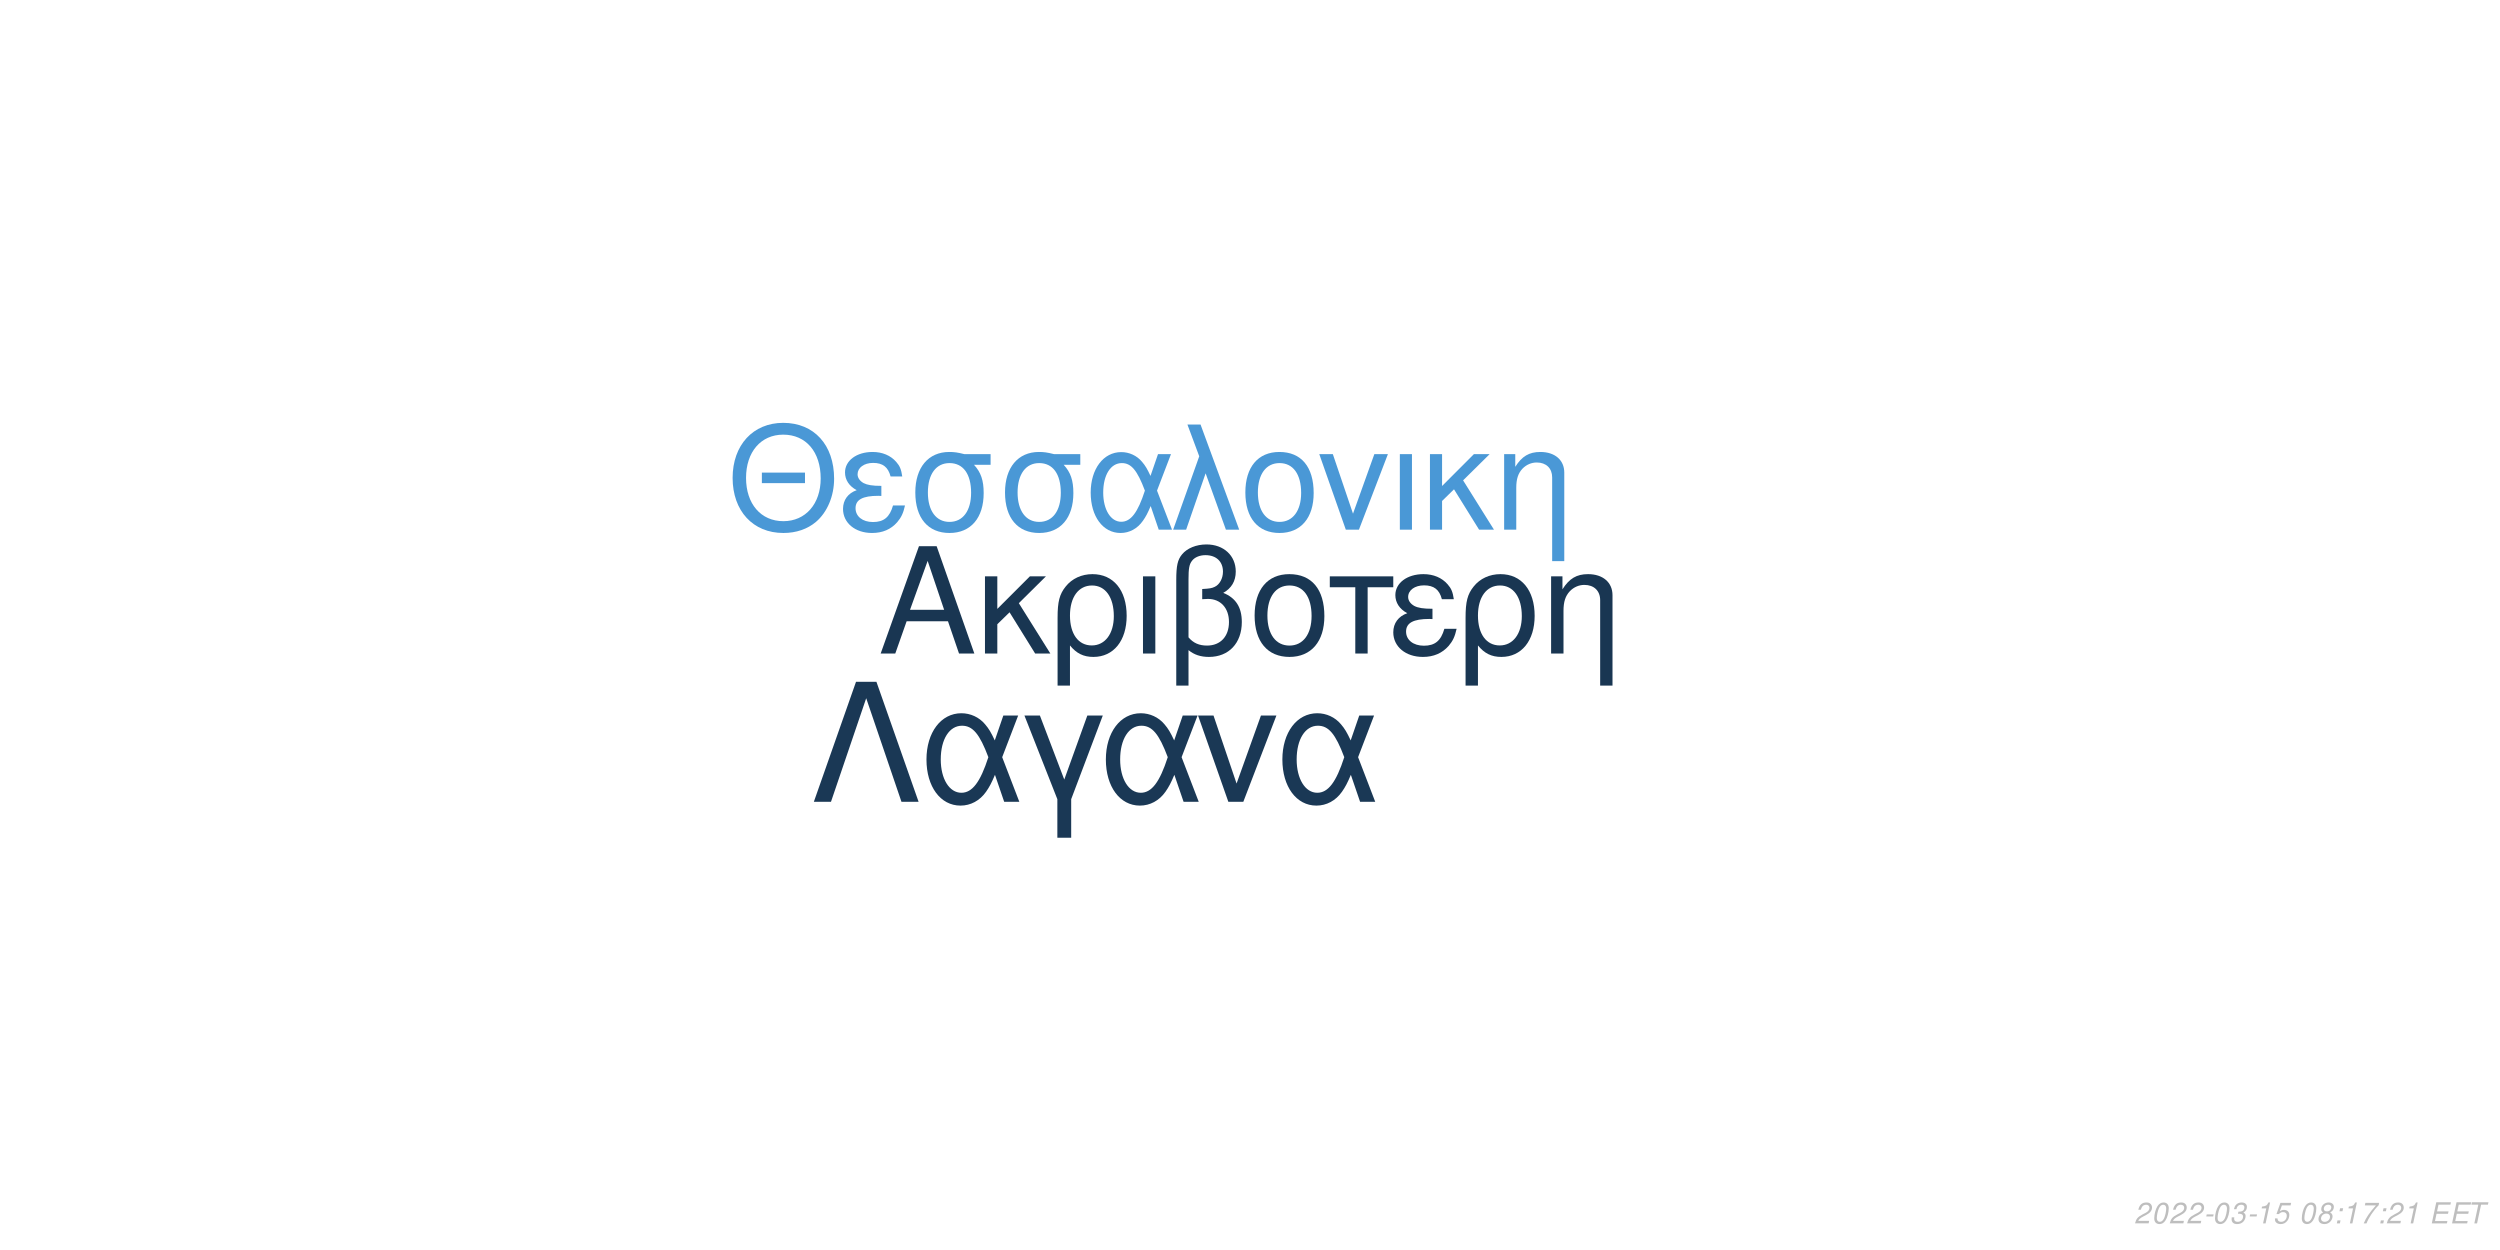
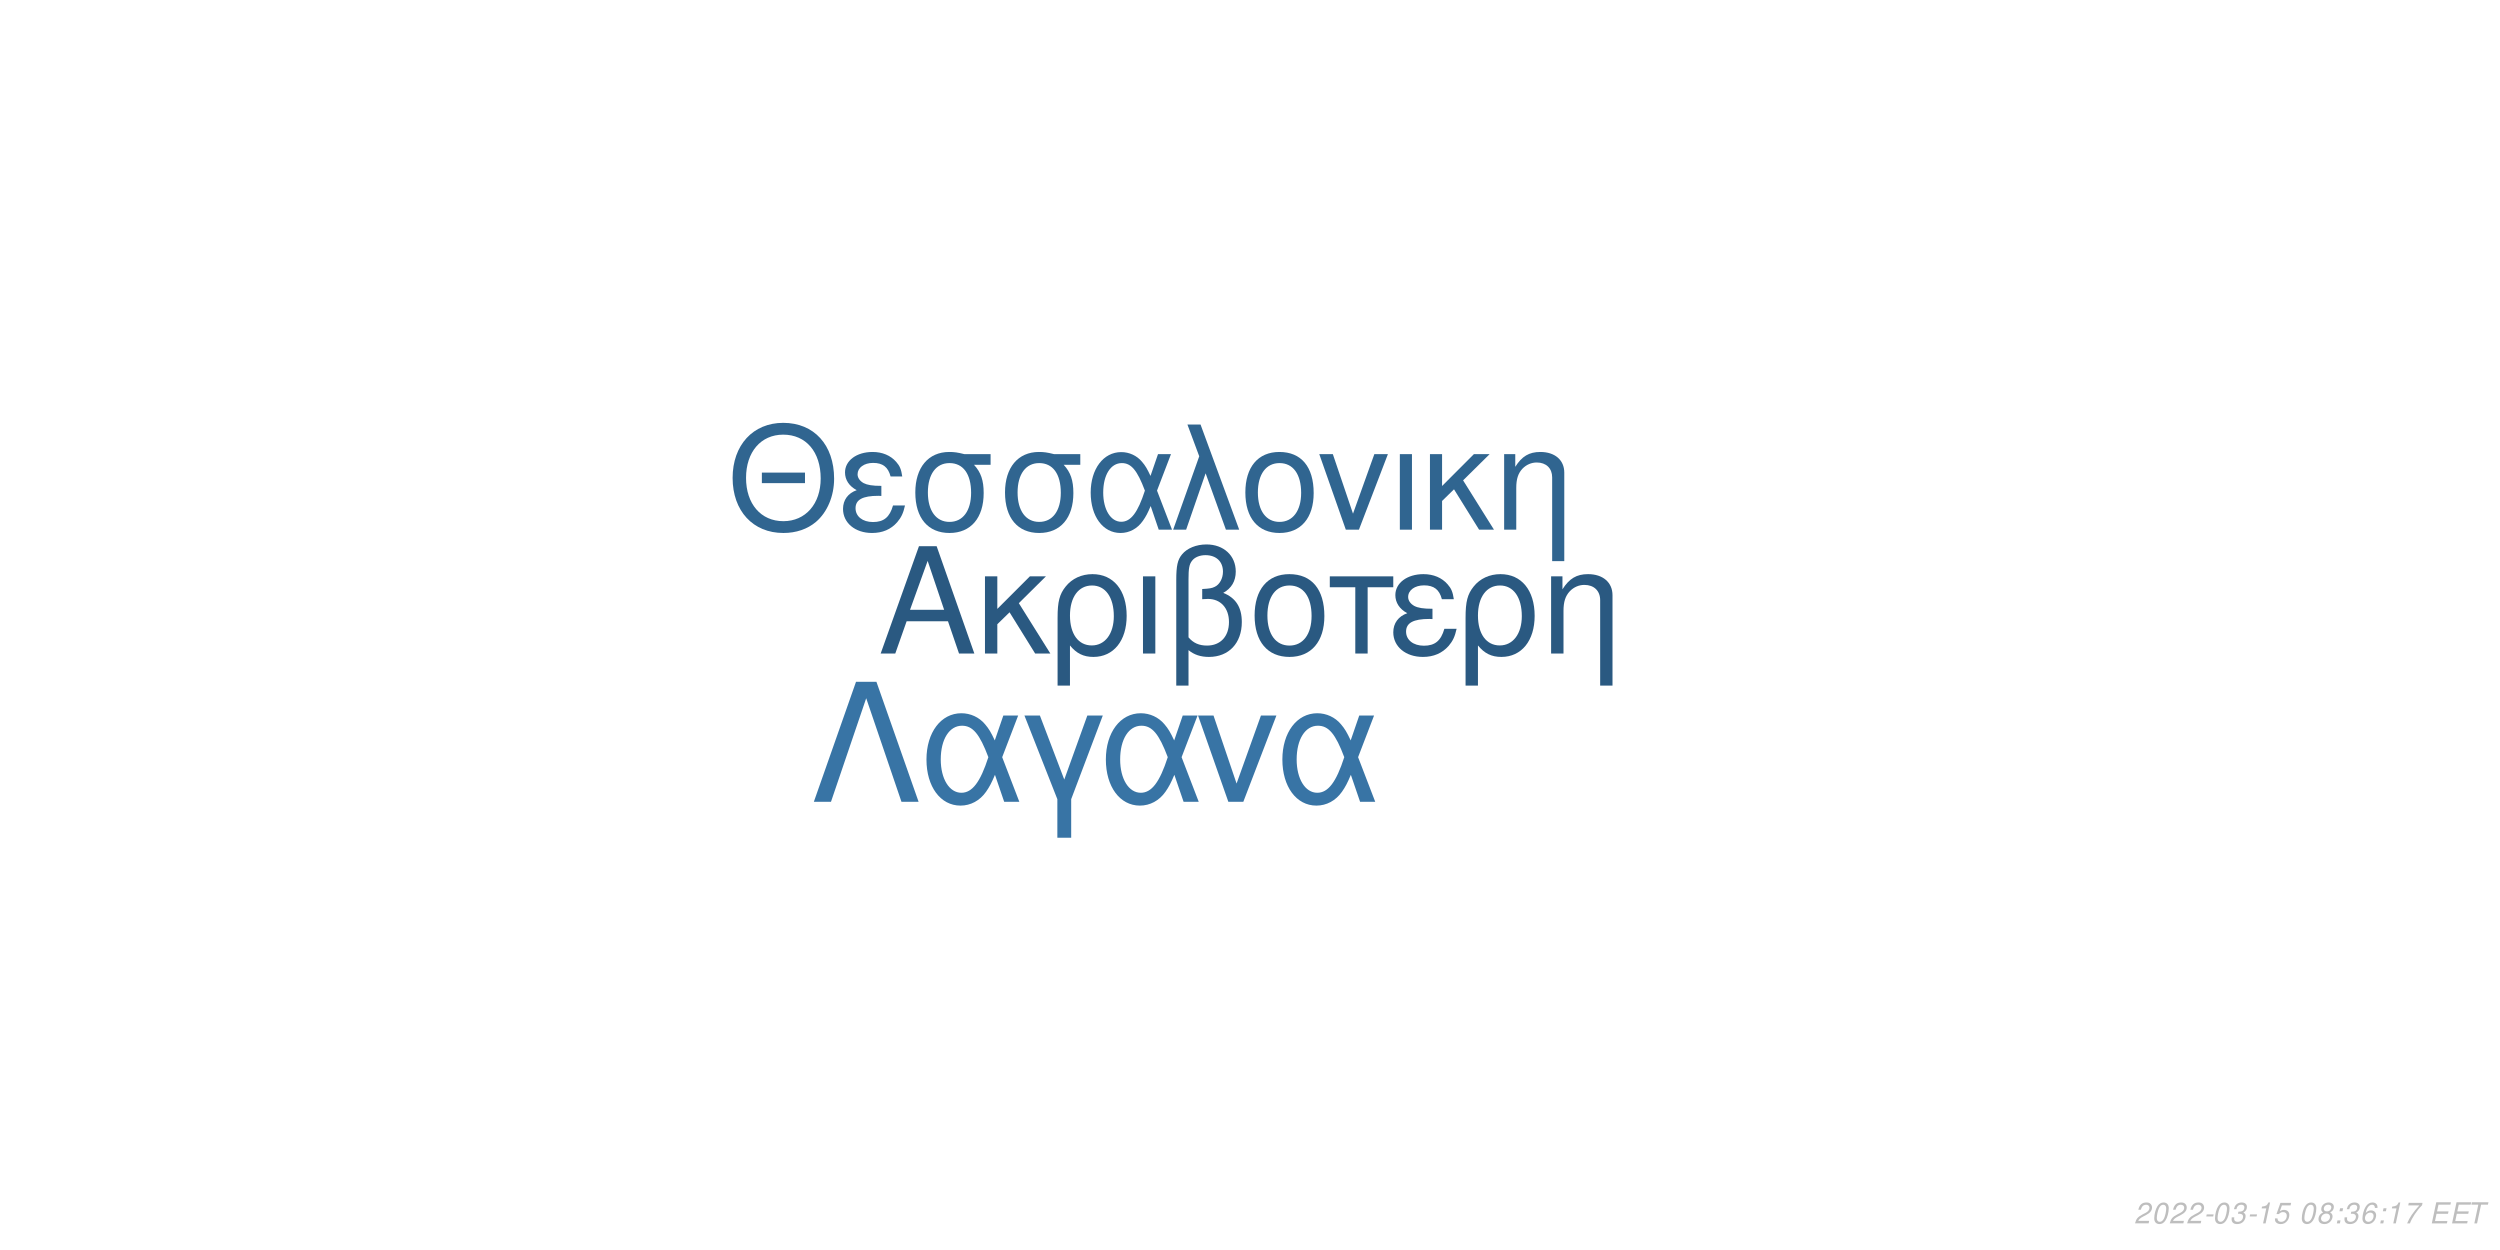
<svg xmlns="http://www.w3.org/2000/svg" xmlns:xlink="http://www.w3.org/1999/xlink" width="864pt" height="432pt" viewBox="0 0 864 432" version="1.1">
  <defs>
    <g>
      <symbol overflow="visible" id="glyph0-0">
        <path style="stroke:none;" d="" />
      </symbol>
      <symbol overflow="visible" id="glyph0-1">
        <path style="stroke:none;" d="M 24.125 -11.141 L 27.938 0 L 33.234 0 L 20.203 -37.094 L 14.094 -37.094 L 0.859 0 L 5.906 0 L 9.828 -11.141 Z M 22.797 -15.109 L 11 -15.109 L 17.094 -32.016 Z M 22.797 -15.109 " />
      </symbol>
      <symbol overflow="visible" id="glyph0-2">
        <path style="stroke:none;" d="M 7.172 -15.422 L 7.172 -26.672 L 2.906 -26.672 L 2.906 0 L 7.172 0 L 7.172 -10.125 L 11.406 -14.25 L 20.25 0 L 25.5 0 L 14.609 -17.406 L 23.969 -26.672 L 18.422 -26.672 Z M 7.172 -15.422 " />
      </symbol>
      <symbol overflow="visible" id="glyph0-3">
        <path style="stroke:none;" d="M 3 11.094 L 7.281 11.094 L 7.281 -2.797 C 9.516 -0.047 11.953 1.172 15.375 1.172 C 22.344 1.172 26.875 -4.422 26.875 -13.031 C 26.875 -21.891 22.297 -27.438 15.062 -27.438 C 11.297 -27.438 7.984 -25.906 5.797 -23.156 C 3.672 -20.516 3 -17.969 3 -12.359 Z M 14.906 -23.516 C 19.547 -23.516 22.438 -19.438 22.438 -12.922 C 22.438 -6.812 19.391 -2.797 14.812 -2.797 C 10.172 -2.797 7.281 -6.766 7.281 -13.125 C 7.281 -19.484 10.234 -23.516 14.906 -23.516 Z M 14.906 -23.516 " />
      </symbol>
      <symbol overflow="visible" id="glyph0-4">
        <path style="stroke:none;" d="M 3.516 0 L 7.781 0 L 7.781 -26.672 L 3.516 -26.672 Z M 3.516 0 " />
      </symbol>
      <symbol overflow="visible" id="glyph0-5">
        <path style="stroke:none;" d="M 4.016 11.094 L 8.25 11.094 L 8.25 -1.172 C 10.172 0.406 12.422 1.172 15.312 1.172 C 22.188 1.172 26.672 -3.609 26.672 -10.891 C 26.672 -15.984 24.578 -19.234 20.25 -20.969 C 23.109 -22.547 24.578 -25.031 24.578 -28.344 C 24.578 -33.844 20.406 -37.703 14.453 -37.703 C 10.938 -37.703 7.734 -36.391 6 -34.25 C 4.484 -32.422 4.016 -30.328 4.016 -25.391 Z M 8.25 -25.656 C 8.25 -29.359 8.5 -30.844 9.469 -32.062 C 10.375 -33.281 12.156 -34 14.094 -34 C 17.812 -34 20.156 -31.812 20.156 -28.297 C 20.156 -25.953 18.984 -23.812 17.297 -23.047 C 16.281 -22.547 15.469 -22.438 12.984 -22.297 L 12.984 -18.781 C 13.734 -18.828 14.344 -18.875 14.969 -18.875 C 19.344 -18.875 22.234 -15.719 22.234 -10.891 C 22.234 -5.906 19.281 -2.75 14.656 -2.75 C 11.953 -2.75 9.922 -3.609 8.25 -5.594 Z M 8.25 -25.656 " />
      </symbol>
      <symbol overflow="visible" id="glyph0-6">
        <path style="stroke:none;" d="M 14.094 -27.438 C 6.562 -27.438 2.094 -22.094 2.094 -13.125 C 2.094 -4.125 6.562 1.172 14.141 1.172 C 21.672 1.172 26.203 -4.172 26.203 -12.922 C 26.203 -22.188 21.828 -27.438 14.094 -27.438 Z M 14.141 -23.516 C 18.938 -23.516 21.781 -19.594 21.781 -12.984 C 21.781 -6.672 18.828 -2.75 14.141 -2.75 C 9.422 -2.75 6.516 -6.672 6.516 -13.125 C 6.516 -19.594 9.422 -23.516 14.141 -23.516 Z M 14.141 -23.516 " />
      </symbol>
      <symbol overflow="visible" id="glyph0-7">
        <path style="stroke:none;" d="M 7.891 0 L 12.156 0 L 12.156 -22.906 L 21.016 -22.906 L 21.016 -26.672 L -0.922 -26.672 L -0.922 -22.906 L 7.891 -22.906 Z M 7.891 0 " />
      </symbol>
      <symbol overflow="visible" id="glyph0-8">
        <path style="stroke:none;" d="M 14.562 -15.469 C 11.344 -15.469 9.562 -15.781 8.297 -16.438 C 6.922 -17.203 6.156 -18.328 6.156 -19.547 C 6.156 -21.891 8.453 -23.562 11.656 -23.562 C 15.062 -23.562 16.953 -22.094 17.812 -18.781 L 21.938 -18.781 C 21.578 -21.266 21.062 -22.5 19.797 -23.922 C 17.812 -26.203 14.906 -27.438 11.453 -27.438 C 5.797 -27.438 1.734 -24.375 1.734 -20.203 C 1.734 -17.609 3.156 -15.375 5.859 -13.938 C 2.797 -12.875 1.016 -10.484 1.016 -7.328 C 1.016 -2.391 5.297 1.172 11.25 1.172 C 14.969 1.172 17.906 -0.109 20.156 -2.641 C 21.578 -4.328 22.297 -5.797 22.906 -8.547 L 18.672 -8.547 C 17.5 -4.422 15.422 -2.703 11.609 -2.703 C 7.938 -2.703 5.438 -4.688 5.438 -7.578 C 5.438 -10.578 7.938 -11.953 13.484 -11.953 C 13.641 -11.953 14.094 -11.953 14.562 -11.906 Z M 14.562 -15.469 " />
      </symbol>
      <symbol overflow="visible" id="glyph0-9">
        <path style="stroke:none;" d="M 3.562 -26.672 L 3.562 0 L 7.844 0 L 7.844 -14.703 C 7.844 -17.906 8.5 -19.891 10.031 -21.531 C 11.406 -22.953 13.188 -23.719 15.062 -23.719 C 18.375 -23.719 20.516 -21.672 20.516 -18.469 L 20.516 11.094 L 24.781 11.094 L 24.781 -20.156 C 24.781 -24.578 21.469 -27.438 16.328 -27.438 C 12.359 -27.438 9.828 -25.906 7.484 -22.188 L 7.484 -26.672 Z M 3.562 -26.672 " />
      </symbol>
      <symbol overflow="visible" id="glyph1-0">
        <path style="stroke:none;" d="" />
      </symbol>
      <symbol overflow="visible" id="glyph1-1">
        <path style="stroke:none;" d="M 26.859 -19.734 L 11.953 -19.734 L 11.953 -16.094 L 26.859 -16.094 Z M 19.328 -36.922 C 8.922 -36.922 1.844 -29.25 1.844 -17.891 C 1.844 -6.484 8.875 1.141 19.391 1.141 C 23.812 1.141 27.703 -0.203 30.641 -2.688 C 34.578 -6.031 36.922 -11.656 36.922 -17.594 C 36.922 -29.297 30 -36.922 19.328 -36.922 Z M 19.328 -32.844 C 27.203 -32.844 32.281 -26.906 32.281 -17.688 C 32.281 -8.922 27.062 -2.938 19.391 -2.938 C 11.609 -2.938 6.484 -8.922 6.484 -17.891 C 6.484 -26.859 11.609 -32.844 19.328 -32.844 Z M 19.328 -32.844 " />
      </symbol>
      <symbol overflow="visible" id="glyph1-2">
        <path style="stroke:none;" d="M 14.25 -15.141 C 11.109 -15.141 9.375 -15.453 8.125 -16.094 C 6.781 -16.844 6.031 -17.938 6.031 -19.141 C 6.031 -21.422 8.266 -23.078 11.406 -23.078 C 14.75 -23.078 16.594 -21.625 17.438 -18.391 L 21.469 -18.391 C 21.125 -20.828 20.625 -22.031 19.391 -23.422 C 17.438 -25.656 14.594 -26.859 11.219 -26.859 C 5.688 -26.859 1.688 -23.875 1.688 -19.781 C 1.688 -17.234 3.094 -15.047 5.734 -13.656 C 2.734 -12.609 1 -10.266 1 -7.172 C 1 -2.344 5.188 1.141 11.016 1.141 C 14.656 1.141 17.547 -0.094 19.734 -2.594 C 21.125 -4.234 21.828 -5.688 22.422 -8.375 L 18.281 -8.375 C 17.141 -4.328 15.094 -2.641 11.359 -2.641 C 7.766 -2.641 5.328 -4.578 5.328 -7.422 C 5.328 -10.359 7.766 -11.703 13.203 -11.703 C 13.359 -11.703 13.797 -11.703 14.25 -11.656 Z M 14.25 -15.141 " />
      </symbol>
      <symbol overflow="visible" id="glyph1-3">
        <path style="stroke:none;" d="M 29 -26.109 L 19.938 -26.109 C 17.594 -26.703 16.438 -26.859 14.703 -26.859 C 7.469 -26.859 2.984 -21.469 2.984 -12.859 C 2.984 -4.031 7.375 1.141 14.797 1.141 C 22.172 1.141 26.609 -4.078 26.609 -12.656 C 26.609 -17.047 25.656 -19.828 23.266 -22.422 L 29 -22.422 Z M 14.797 -23.016 C 19.531 -23.016 22.266 -19.234 22.266 -12.75 C 22.266 -6.531 19.438 -2.688 14.797 -2.688 C 10.172 -2.688 7.328 -6.531 7.328 -12.859 C 7.328 -19.188 10.172 -23.016 14.797 -23.016 Z M 14.797 -23.016 " />
      </symbol>
      <symbol overflow="visible" id="glyph1-4">
        <path style="stroke:none;" d="M 29.344 -26.109 L 24.859 -26.109 L 22.266 -18.578 C 21.125 -21.031 20.484 -22.125 19.328 -23.469 C 17.547 -25.609 14.906 -26.812 12.156 -26.812 C 5.984 -26.812 1.594 -20.984 1.594 -12.812 C 1.594 -4.578 5.828 1.141 11.906 1.141 C 14.953 1.141 17.734 -0.344 19.625 -3.047 C 20.672 -4.531 21.281 -5.688 22.328 -8.172 L 25.109 0 L 29.703 0 L 24.516 -13.5 Z M 20.328 -13.5 C 17.891 -5.922 15.453 -2.734 12.156 -2.734 C 8.516 -2.734 5.922 -6.922 5.922 -12.812 C 5.922 -18.938 8.516 -23.016 12.359 -23.016 C 15.594 -23.016 17.688 -20.531 20.328 -13.5 Z M 20.328 -13.5 " />
      </symbol>
      <symbol overflow="visible" id="glyph1-5">
        <path style="stroke:none;" d="M 1.094 0 L 5.578 0 L 12.312 -19.484 L 19.328 0 L 23.922 0 L 10.562 -36.328 L 6.031 -36.328 L 10.109 -25.359 Z M 1.094 0 " />
      </symbol>
      <symbol overflow="visible" id="glyph1-6">
        <path style="stroke:none;" d="M 13.797 -26.859 C 6.422 -26.859 2.047 -21.625 2.047 -12.859 C 2.047 -4.031 6.422 1.141 13.859 1.141 C 21.234 1.141 25.656 -4.078 25.656 -12.656 C 25.656 -21.719 21.375 -26.859 13.797 -26.859 Z M 13.859 -23.016 C 18.531 -23.016 21.328 -19.188 21.328 -12.703 C 21.328 -6.531 18.438 -2.688 13.859 -2.688 C 9.219 -2.688 6.375 -6.531 6.375 -12.859 C 6.375 -19.188 9.219 -23.016 13.859 -23.016 Z M 13.859 -23.016 " />
      </symbol>
      <symbol overflow="visible" id="glyph1-7">
        <path style="stroke:none;" d="M 14.297 0 L 24.312 -26.109 L 19.625 -26.109 L 12.25 -5.531 L 5.281 -26.109 L 0.594 -26.109 L 9.766 0 Z M 14.297 0 " />
      </symbol>
      <symbol overflow="visible" id="glyph1-8">
        <path style="stroke:none;" d="M 3.438 0 L 7.625 0 L 7.625 -26.109 L 3.438 -26.109 Z M 3.438 0 " />
      </symbol>
      <symbol overflow="visible" id="glyph1-9">
        <path style="stroke:none;" d="M 7.031 -15.094 L 7.031 -26.109 L 2.844 -26.109 L 2.844 0 L 7.031 0 L 7.031 -9.922 L 11.156 -13.953 L 19.828 0 L 24.969 0 L 14.297 -17.047 L 23.469 -26.109 L 18.031 -26.109 Z M 7.031 -15.094 " />
      </symbol>
      <symbol overflow="visible" id="glyph1-10">
        <path style="stroke:none;" d="M 3.484 -26.109 L 3.484 0 L 7.672 0 L 7.672 -14.406 C 7.672 -17.547 8.328 -19.484 9.812 -21.078 C 11.156 -22.469 12.906 -23.219 14.75 -23.219 C 17.984 -23.219 20.078 -21.234 20.078 -18.094 L 20.078 10.859 L 24.266 10.859 L 24.266 -19.734 C 24.266 -24.062 21.031 -26.859 16 -26.859 C 12.109 -26.859 9.609 -25.359 7.328 -21.719 L 7.328 -26.109 Z M 3.484 -26.109 " />
      </symbol>
      <symbol overflow="visible" id="glyph2-0">
        <path style="stroke:none;" d="" />
      </symbol>
      <symbol overflow="visible" id="glyph2-1">
        <path style="stroke:none;" d="M 22.531 -41.484 L 15.484 -41.484 L 0.906 0 L 6.828 0 L 19 -35.797 L 31.188 0 L 37.109 0 Z M 22.531 -41.484 " />
      </symbol>
      <symbol overflow="visible" id="glyph2-2">
        <path style="stroke:none;" d="M 33.516 -29.812 L 28.391 -29.812 L 25.438 -21.219 C 24.125 -24.016 23.391 -25.266 22.078 -26.797 C 20.031 -29.25 17.016 -30.609 13.891 -30.609 C 6.828 -30.609 1.828 -23.953 1.828 -14.625 C 1.828 -5.234 6.656 1.312 13.594 1.312 C 17.078 1.312 20.266 -0.391 22.422 -3.469 C 23.609 -5.172 24.297 -6.484 25.5 -9.328 L 28.688 0 L 33.922 0 L 28 -15.422 Z M 23.219 -15.422 C 20.422 -6.766 17.641 -3.125 13.891 -3.125 C 9.734 -3.125 6.766 -7.906 6.766 -14.625 C 6.766 -21.625 9.734 -26.297 14.109 -26.297 C 17.812 -26.297 20.203 -23.453 23.219 -15.422 Z M 23.219 -15.422 " />
      </symbol>
      <symbol overflow="visible" id="glyph2-3">
        <path style="stroke:none;" d="M 12.062 12.406 L 16.844 12.406 L 16.844 -0.906 L 27.766 -29.812 L 22.422 -29.812 L 14.453 -7.688 L 6.031 -29.812 L 0.688 -29.812 L 12.062 -0.906 Z M 12.062 12.406 " />
      </symbol>
      <symbol overflow="visible" id="glyph2-4">
        <path style="stroke:none;" d="M 16.328 0 L 27.766 -29.812 L 22.422 -29.812 L 14 -6.312 L 6.031 -29.812 L 0.688 -29.812 L 11.156 0 Z M 16.328 0 " />
      </symbol>
      <symbol overflow="visible" id="glyph3-0">
        <path style="stroke:none;" d="" />
      </symbol>
      <symbol overflow="visible" id="glyph3-1">
        <path style="stroke:none;" d="M 5.234 -0.875 L 1.469 -0.875 C 1.641 -1.375 2.203 -1.891 3.109 -2.344 L 4.234 -2.938 C 5.562 -3.625 6.219 -4.469 6.219 -5.484 C 6.219 -5.938 6.062 -6.359 5.797 -6.656 C 5.469 -7.047 4.984 -7.234 4.312 -7.234 C 2.766 -7.234 1.891 -6.453 1.484 -4.734 L 2.375 -4.734 C 2.484 -5.188 2.609 -5.484 2.797 -5.75 C 3.094 -6.203 3.609 -6.453 4.188 -6.453 C 4.891 -6.453 5.344 -6.031 5.344 -5.375 C 5.344 -4.703 4.859 -4.094 4.016 -3.656 L 2.984 -3.125 C 1.234 -2.188 0.797 -1.656 0.344 -0.016 L 5.047 -0.016 Z M 5.234 -0.875 " />
      </symbol>
      <symbol overflow="visible" id="glyph3-2">
        <path style="stroke:none;" d="M 4.203 -7.234 C 3.375 -7.234 2.688 -6.812 2.125 -5.984 C 1.484 -5.047 0.984 -3.188 0.984 -1.734 C 0.984 -1.109 1.172 -0.562 1.484 -0.266 C 1.797 0.047 2.281 0.234 2.766 0.234 C 3.625 0.234 4.281 -0.156 4.859 -1.016 C 5.516 -1.953 6 -3.797 6 -5.266 C 6 -6.5 5.328 -7.234 4.203 -7.234 Z M 4.094 -6.453 C 4.734 -6.453 5.125 -5.984 5.125 -5.156 C 5.125 -4.203 4.781 -2.625 4.406 -1.812 C 3.984 -0.938 3.516 -0.547 2.875 -0.547 C 2.25 -0.547 1.875 -1.031 1.875 -1.828 C 1.875 -2.797 2.203 -4.344 2.594 -5.203 C 2.984 -6.047 3.453 -6.453 4.094 -6.453 Z M 4.094 -6.453 " />
      </symbol>
      <symbol overflow="visible" id="glyph3-3">
        <path style="stroke:none;" d="M 3.516 -3.125 L 1.125 -3.125 L 0.969 -2.406 L 3.359 -2.406 Z M 3.516 -3.125 " />
      </symbol>
      <symbol overflow="visible" id="glyph3-4">
        <path style="stroke:none;" d="M 2.922 -3.312 C 3.125 -3.344 3.234 -3.344 3.375 -3.344 C 4.203 -3.344 4.688 -3 4.688 -2.406 C 4.688 -1.312 3.906 -0.547 2.781 -0.547 C 2.047 -0.547 1.594 -0.938 1.594 -1.562 C 1.594 -1.719 1.609 -1.844 1.656 -2.094 L 0.766 -2.094 C 0.734 -1.797 0.719 -1.641 0.719 -1.469 C 0.719 -0.375 1.406 0.234 2.641 0.234 C 3.547 0.234 4.297 -0.078 4.812 -0.656 C 5.266 -1.156 5.562 -1.875 5.562 -2.547 C 5.562 -3.125 5.344 -3.453 4.797 -3.734 C 5.641 -4.234 6.016 -4.844 6.016 -5.734 C 6.016 -6.656 5.312 -7.234 4.203 -7.234 C 3.375 -7.234 2.672 -6.938 2.188 -6.375 C 1.891 -6.031 1.703 -5.641 1.516 -4.906 L 2.391 -4.906 C 2.5 -5.359 2.594 -5.594 2.734 -5.812 C 3.047 -6.234 3.516 -6.453 4.078 -6.453 C 4.734 -6.453 5.141 -6.125 5.141 -5.578 C 5.141 -5.188 5.016 -4.797 4.797 -4.547 C 4.516 -4.234 4 -4.062 3.266 -4.062 L 3.078 -4.062 Z M 2.922 -3.312 " />
      </symbol>
      <symbol overflow="visible" id="glyph3-5">
        <path style="stroke:none;" d="M 3.703 -5.188 L 2.594 0 L 3.469 0 L 5.016 -7.234 L 4.438 -7.234 C 3.906 -6.156 3.688 -6.016 2.234 -5.812 L 2.109 -5.188 Z M 3.703 -5.188 " />
      </symbol>
      <symbol overflow="visible" id="glyph3-6">
        <path style="stroke:none;" d="M 6.297 -7.094 L 2.594 -7.094 L 1.234 -3.234 L 2.047 -3.234 C 2.656 -3.766 2.938 -3.906 3.531 -3.906 C 4.328 -3.906 4.797 -3.453 4.797 -2.688 C 4.797 -1.438 3.969 -0.547 2.828 -0.547 C 2.031 -0.547 1.609 -0.938 1.578 -1.734 L 0.703 -1.734 L 0.703 -1.516 C 0.703 -0.938 0.844 -0.547 1.188 -0.266 C 1.562 0.062 2.078 0.234 2.703 0.234 C 3.656 0.234 4.391 -0.156 4.984 -0.922 C 5.422 -1.5 5.672 -2.234 5.672 -2.953 C 5.672 -4 4.938 -4.672 3.812 -4.672 C 3.328 -4.672 2.906 -4.547 2.406 -4.234 L 3.109 -6.219 L 6.109 -6.219 Z M 6.297 -7.094 " />
      </symbol>
      <symbol overflow="visible" id="glyph3-7">
        <path style="stroke:none;" d="" />
      </symbol>
      <symbol overflow="visible" id="glyph3-8">
        <path style="stroke:none;" d="M 4.766 -3.797 C 5.078 -3.969 5.234 -4.078 5.438 -4.234 C 5.812 -4.594 6.062 -5.172 6.062 -5.734 C 6.062 -6.625 5.344 -7.234 4.266 -7.234 C 2.812 -7.234 1.703 -6.219 1.703 -4.875 C 1.703 -4.406 1.875 -4.125 2.359 -3.812 C 1.297 -3.312 0.75 -2.516 0.75 -1.469 C 0.75 -0.438 1.547 0.234 2.812 0.234 C 3.656 0.234 4.359 -0.094 4.938 -0.734 C 5.359 -1.234 5.609 -1.859 5.609 -2.438 C 5.609 -3.047 5.312 -3.516 4.766 -3.797 Z M 4.109 -6.453 C 4.797 -6.453 5.188 -6.125 5.188 -5.578 C 5.188 -5.266 5.062 -4.922 4.859 -4.672 C 4.562 -4.312 4.188 -4.156 3.656 -4.156 C 2.984 -4.156 2.594 -4.453 2.594 -4.984 C 2.594 -5.859 3.203 -6.453 4.109 -6.453 Z M 3.453 -3.406 C 4.234 -3.406 4.734 -2.984 4.734 -2.312 C 4.734 -1.312 3.922 -0.547 2.875 -0.547 C 2.125 -0.547 1.625 -0.969 1.625 -1.625 C 1.625 -2.609 2.438 -3.406 3.453 -3.406 Z M 3.453 -3.406 " />
      </symbol>
      <symbol overflow="visible" id="glyph3-9">
        <path style="stroke:none;" d="M 2.359 -1.031 L 1.312 -1.031 L 1.094 0 L 2.141 0 Z M 3.266 -5.234 L 2.219 -5.234 L 2 -4.203 L 3.047 -4.203 Z M 3.266 -5.234 " />
      </symbol>
      <symbol overflow="visible" id="glyph3-10">
+         <path style="stroke:none;" d="M 6.125 -5.344 L 6.141 -5.625 C 6.141 -6.609 5.453 -7.234 4.391 -7.234 C 3.438 -7.234 2.641 -6.719 2.016 -5.703 C 1.422 -4.781 0.938 -2.953 0.938 -1.688 C 0.938 -0.516 1.688 0.234 2.859 0.234 C 3.703 0.234 4.438 -0.156 5 -0.875 C 5.406 -1.422 5.672 -2.156 5.672 -2.766 C 5.672 -3.812 4.969 -4.5 3.906 -4.5 C 3.234 -4.5 2.672 -4.234 2.094 -3.625 C 2.406 -5.375 3.234 -6.453 4.25 -6.453 C 4.703 -6.453 5.062 -6.234 5.172 -5.844 C 5.203 -5.719 5.234 -5.578 5.25 -5.344 Z M 3.656 -3.734 C 4.344 -3.734 4.797 -3.281 4.797 -2.625 C 4.797 -1.469 3.984 -0.547 2.984 -0.547 C 2.297 -0.547 1.812 -1.047 1.812 -1.766 C 1.812 -2.859 2.625 -3.734 3.656 -3.734 Z M 3.656 -3.734 " />
+       </symbol>
+       <symbol overflow="visible" id="glyph3-11">
        <path style="stroke:none;" d="M 6.703 -7.094 L 1.953 -7.094 L 1.766 -6.219 L 5.594 -6.219 C 3.344 -3.688 2.266 -2.109 1.375 0 L 2.344 0 C 3.031 -1.906 4.828 -4.594 6.547 -6.281 Z M 6.703 -7.094 " />
      </symbol>
-       <symbol overflow="visible" id="glyph3-11">
+       <symbol overflow="visible" id="glyph3-12">
        <path style="stroke:none;" d="M 2.547 -3.312 L 6.5 -3.312 L 6.688 -4.141 L 2.719 -4.141 L 3.219 -6.469 L 7.344 -6.469 L 7.516 -7.297 L 2.453 -7.297 L 0.906 0 L 6.125 0 L 6.297 -0.812 L 2.016 -0.812 Z M 2.547 -3.312 " />
      </symbol>
-       <symbol overflow="visible" id="glyph3-12">
+       <symbol overflow="visible" id="glyph3-13">
        <path style="stroke:none;" d="M 4.938 -6.469 L 7.312 -6.469 L 7.484 -7.297 L 1.75 -7.297 L 1.578 -6.469 L 3.984 -6.469 L 2.609 0 L 3.547 0 Z M 4.938 -6.469 " />
      </symbol>
    </g>
  </defs>
  <g id="surface1">
    <rect x="0" y="0" width="864" height="432" style="fill:rgb(100%,100%,100%);fill-opacity:1;stroke:none;" />
-     <g style="fill:rgb(9.804%,21.176%,32.157%);fill-opacity:1;">
+     <g style="fill:rgb(16.471%,34.902%,50.588%);fill-opacity:1;">
      <use xlink:href="#glyph0-1" x="303.5" y="225.861" />
      <use xlink:href="#glyph0-2" x="337.5" y="225.861" />
      <use xlink:href="#glyph0-3" x="362.5" y="225.861" />
      <use xlink:href="#glyph0-4" x="391.5" y="225.861" />
      <use xlink:href="#glyph0-5" x="402.5" y="225.861" />
      <use xlink:href="#glyph0-6" x="431.5" y="225.861" />
      <use xlink:href="#glyph0-7" x="460.5" y="225.861" />
      <use xlink:href="#glyph0-8" x="480.5" y="225.861" />
      <use xlink:href="#glyph0-3" x="503.5" y="225.861" />
      <use xlink:href="#glyph0-9" x="532.5" y="225.861" />
    </g>
-     <g style="fill:rgb(29.02%,59.608%,83.922%);fill-opacity:1;">
+     <g style="fill:rgb(18.824%,39.608%,56.471%);fill-opacity:1;">
      <use xlink:href="#glyph1-1" x="251.348" y="183.058" />
      <use xlink:href="#glyph1-2" x="290.348" y="183.058" />
      <use xlink:href="#glyph1-3" x="313.348" y="183.058" />
      <use xlink:href="#glyph1-3" x="344.348" y="183.058" />
      <use xlink:href="#glyph1-4" x="375.348" y="183.058" />
      <use xlink:href="#glyph1-5" x="404.348" y="183.058" />
      <use xlink:href="#glyph1-6" x="428.348" y="183.058" />
      <use xlink:href="#glyph1-7" x="455.348" y="183.058" />
      <use xlink:href="#glyph1-8" x="480.348" y="183.058" />
      <use xlink:href="#glyph1-9" x="491.348" y="183.058" />
      <use xlink:href="#glyph1-10" x="516.348" y="183.058" />
    </g>
-     <g style="fill:rgb(10.196%,21.961%,33.333%);fill-opacity:1;">
+     <g style="fill:rgb(21.961%,45.49%,64.706%);fill-opacity:1;">
      <use xlink:href="#glyph2-1" x="280.359" y="277.105" />
      <use xlink:href="#glyph2-2" x="318.359" y="277.105" />
      <use xlink:href="#glyph2-3" x="353.359" y="277.105" />
      <use xlink:href="#glyph2-2" x="380.359" y="277.105" />
      <use xlink:href="#glyph2-4" x="413.359" y="277.105" />
      <use xlink:href="#glyph2-2" x="441.359" y="277.105" />
    </g>
    <g style="fill:rgb(74.51%,74.51%,74.51%);fill-opacity:1;">
      <use xlink:href="#glyph3-1" x="737.52" y="422.81" />
      <use xlink:href="#glyph3-2" x="743.52" y="422.81" />
      <use xlink:href="#glyph3-1" x="749.52" y="422.81" />
      <use xlink:href="#glyph3-1" x="755.52" y="422.81" />
      <use xlink:href="#glyph3-3" x="761.52" y="422.81" />
      <use xlink:href="#glyph3-2" x="764.52" y="422.81" />
      <use xlink:href="#glyph3-4" x="770.52" y="422.81" />
      <use xlink:href="#glyph3-3" x="776.52" y="422.81" />
      <use xlink:href="#glyph3-5" x="779.52" y="422.81" />
      <use xlink:href="#glyph3-6" x="785.52" y="422.81" />
      <use xlink:href="#glyph3-7" x="791.52" y="422.81" />
      <use xlink:href="#glyph3-2" x="794.52" y="422.81" />
      <use xlink:href="#glyph3-8" x="800.52" y="422.81" />
      <use xlink:href="#glyph3-9" x="806.52" y="422.81" />
-       <use xlink:href="#glyph3-5" x="809.52" y="422.81" />
+       <use xlink:href="#glyph3-4" x="809.52" y="422.81" />
      <use xlink:href="#glyph3-10" x="815.52" y="422.81" />
      <use xlink:href="#glyph3-9" x="821.52" y="422.81" />
-       <use xlink:href="#glyph3-1" x="824.52" y="422.81" />
-       <use xlink:href="#glyph3-5" x="830.52" y="422.81" />
+       <use xlink:href="#glyph3-5" x="824.52" y="422.81" />
+       <use xlink:href="#glyph3-11" x="830.52" y="422.81" />
      <use xlink:href="#glyph3-7" x="836.52" y="422.81" />
-       <use xlink:href="#glyph3-11" x="839.52" y="422.81" />
-       <use xlink:href="#glyph3-11" x="846.52" y="422.81" />
-       <use xlink:href="#glyph3-12" x="852.52" y="422.81" />
+       <use xlink:href="#glyph3-12" x="839.52" y="422.81" />
+       <use xlink:href="#glyph3-12" x="846.52" y="422.81" />
+       <use xlink:href="#glyph3-13" x="852.52" y="422.81" />
    </g>
  </g>
</svg>
